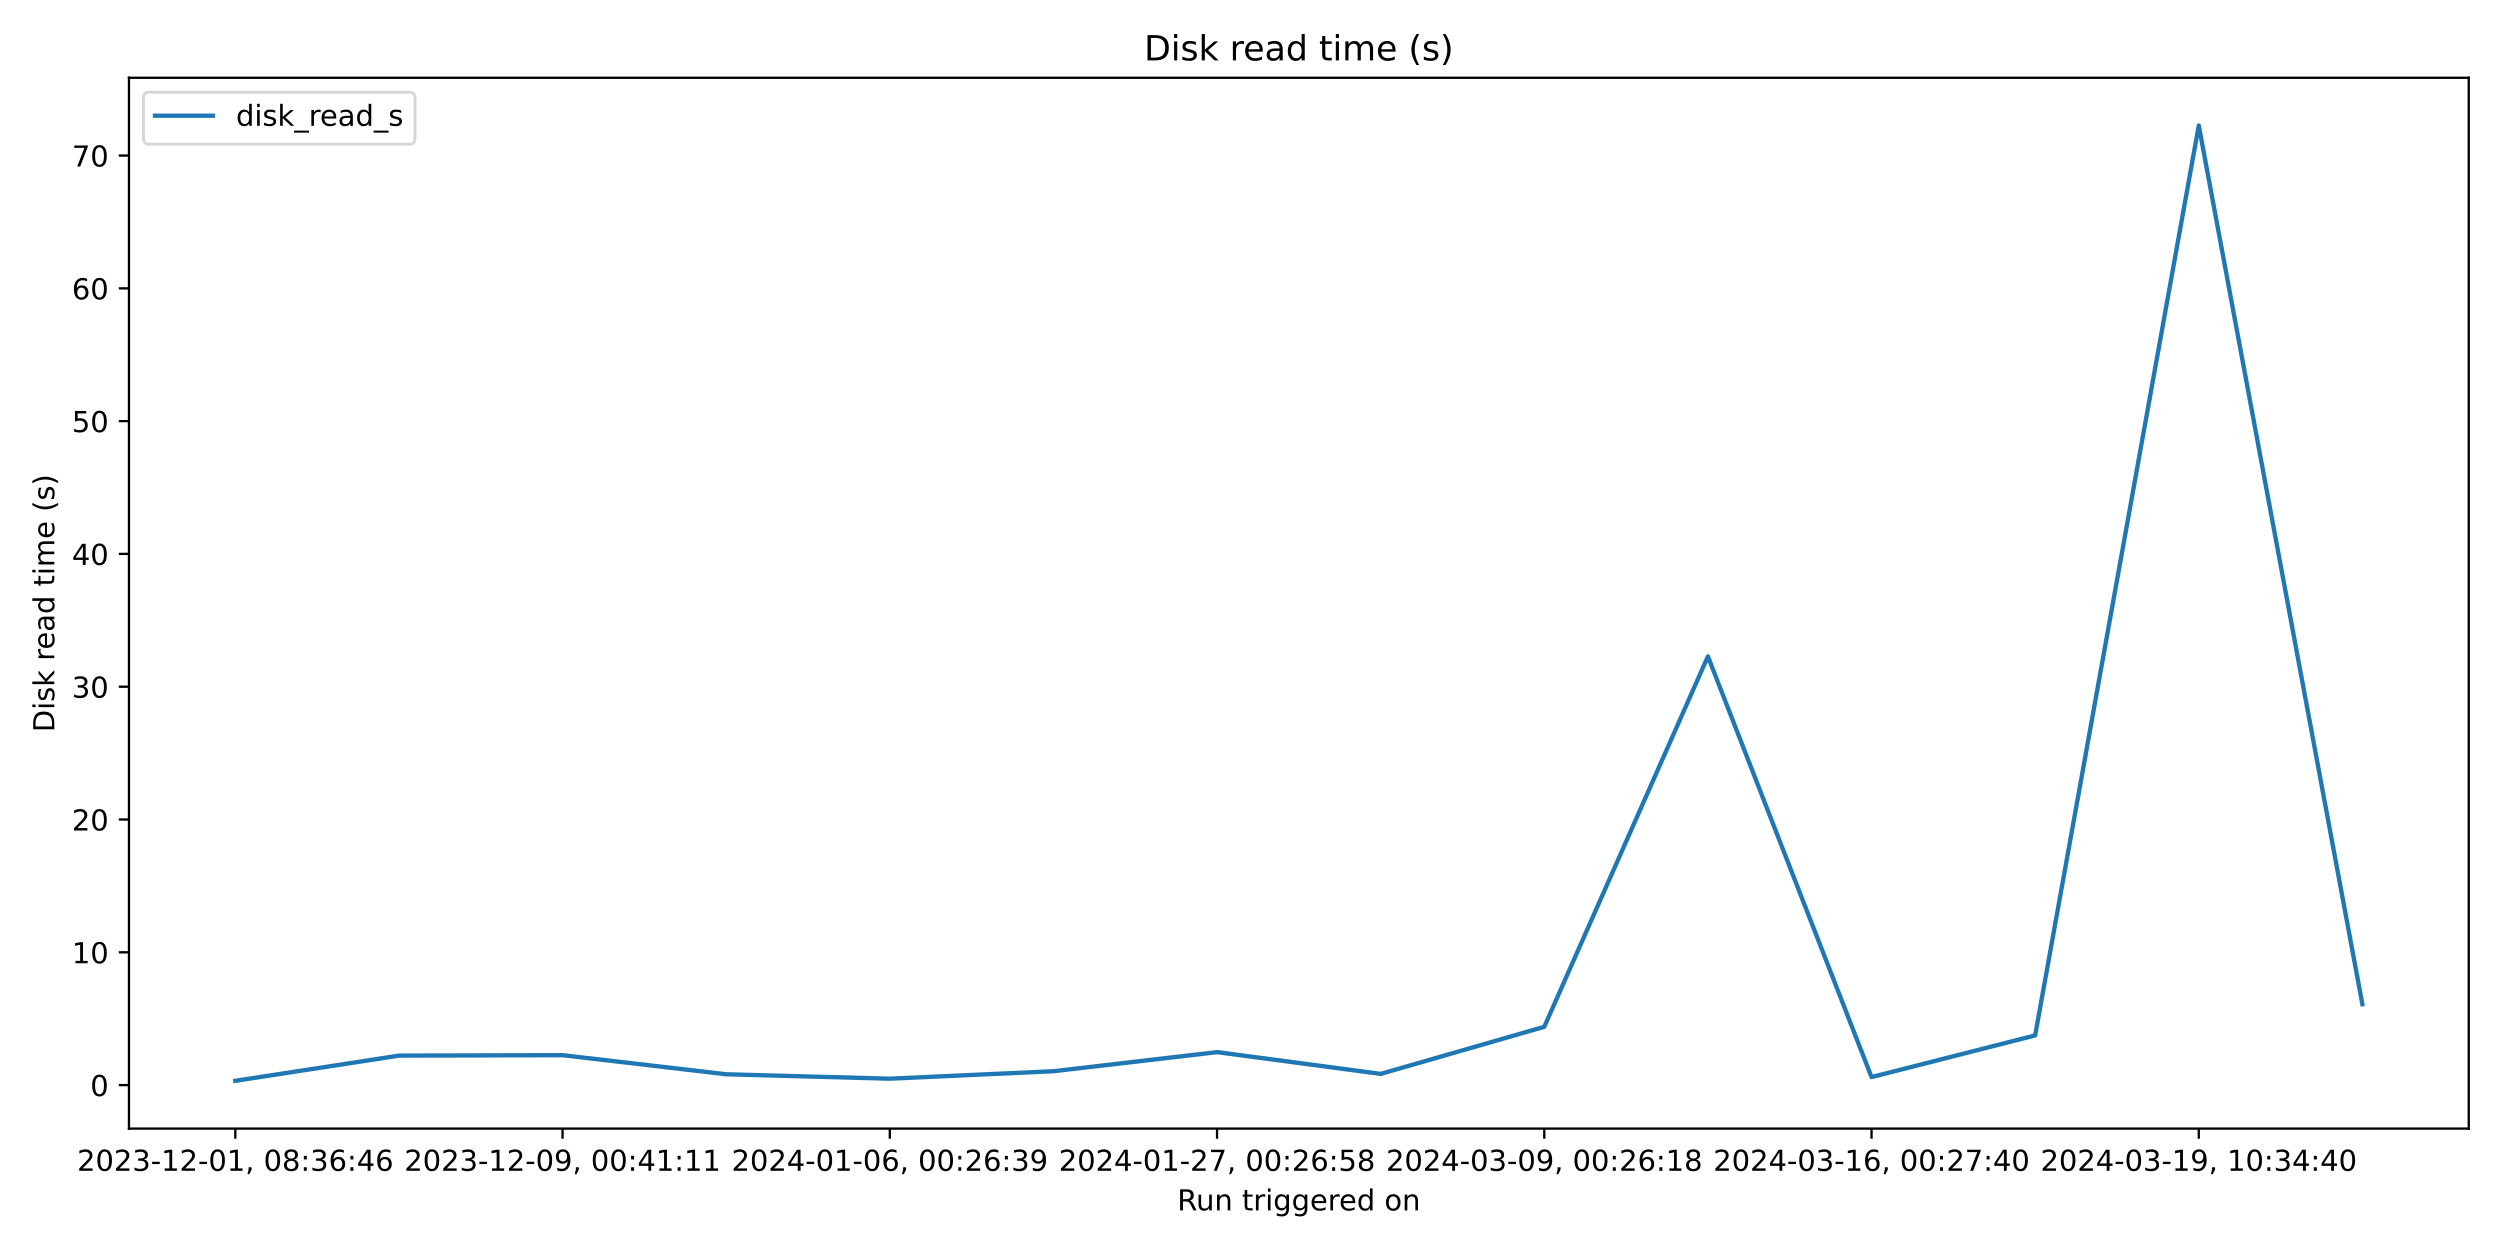
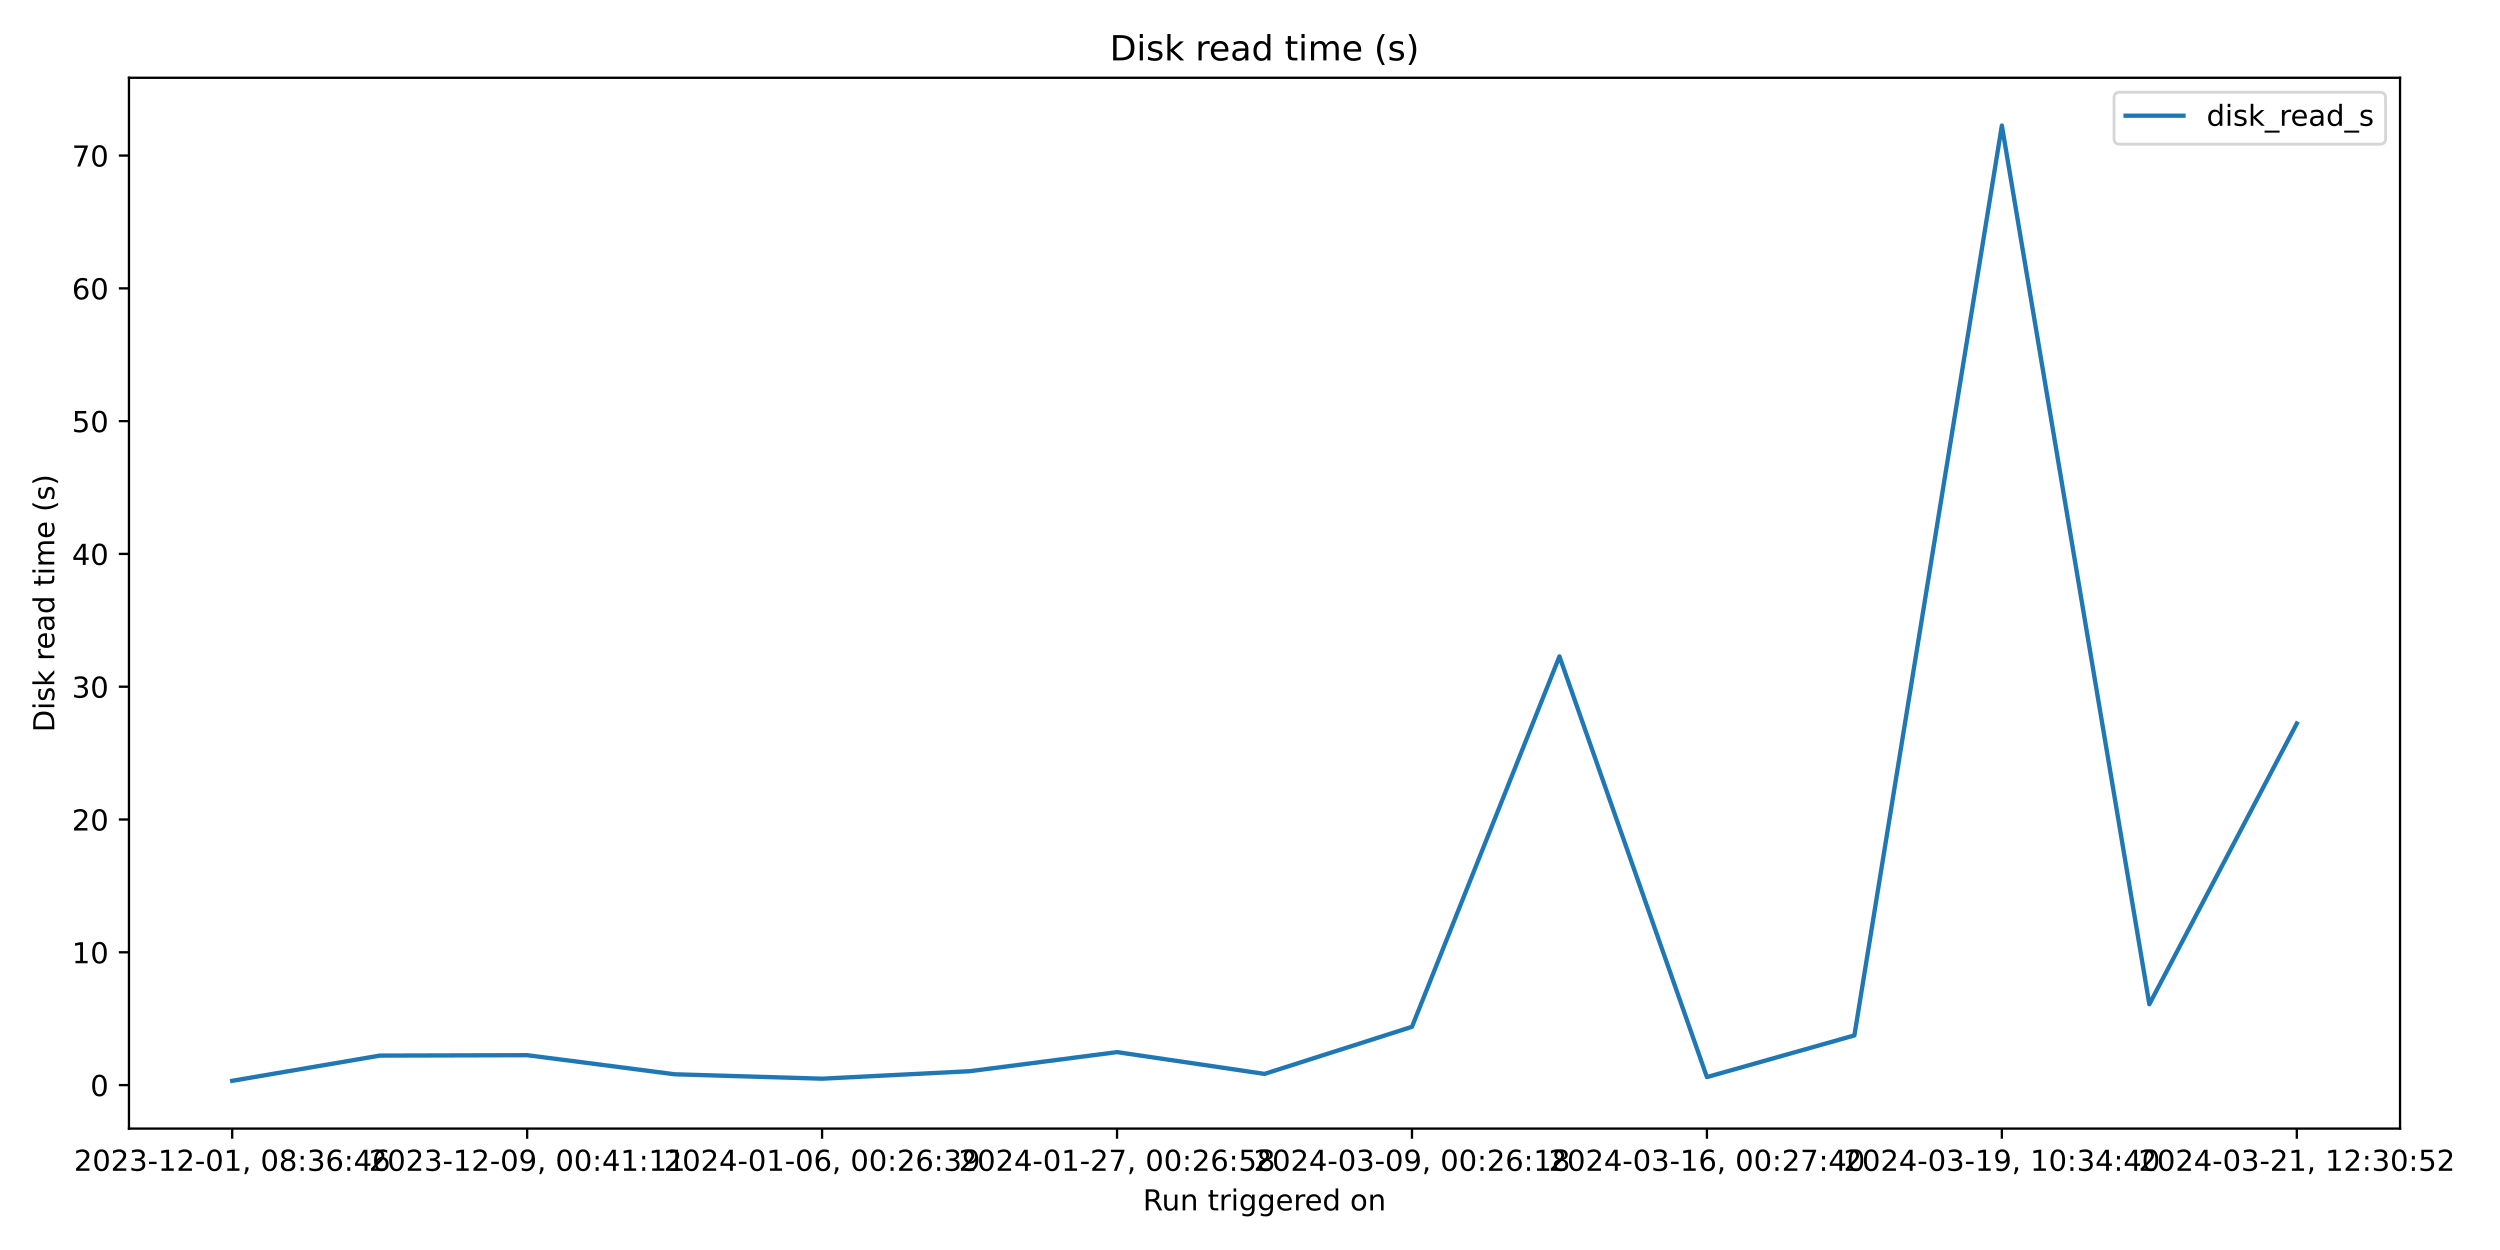
<svg xmlns="http://www.w3.org/2000/svg" xmlns:xlink="http://www.w3.org/1999/xlink" width="864pt" height="432pt" viewBox="0 0 864 432" version="1.1">
  <defs>
    <style type="text/css">*{stroke-linejoin: round; stroke-linecap: butt}</style>
  </defs>
  <g id="figure_1">
    <g id="patch_1">
      <path d="M 0 432  L 864 432  L 864 0  L 0 0  z " style="fill: #ffffff" />
    </g>
    <g id="axes_1">
      <g id="patch_2">
-         <path d="M 44.57 390.04  L 853.2 390.04  L 853.2 26.88  L 44.57 26.88  z " style="fill: #ffffff" />
+         <path d="M 44.57 390.04  L 829.456 390.04  L 829.456 26.88  L 44.57 26.88  z " style="fill: #ffffff" />
      </g>
      <g id="matplotlib.axis_1">
        <g id="xtick_1">
          <g id="line2d_1">
            <defs>
-               <path id="mace58acddd" d="M 0 0  L 0 3.5  " style="stroke: #000000; stroke-width: 0.8" />
+               <path id="m2216edbcb2" d="M 0 0  L 0 3.5  " style="stroke: #000000; stroke-width: 0.8" />
            </defs>
            <g>
-               <use xlink:href="#mace58acddd" x="81.326" y="390.04" style="stroke: #000000; stroke-width: 0.8" />
+               <use xlink:href="#m2216edbcb2" x="80.247" y="390.04" style="stroke: #000000; stroke-width: 0.8" />
            </g>
          </g>
          <g id="text_1">
-             <g transform="translate(26.63372 404.6384) scale(0.1 -0.1)">
+             <g transform="translate(25.55447 404.6384) scale(0.1 -0.1)">
              <defs>
                <path id="DejaVuSans-32" d="M 1228 531  L 3431 531  L 3431 0  L 469 0  L 469 531  Q 828 903 1448 1529  Q 2069 2156 2228 2338  Q 2531 2678 2651 2914  Q 2772 3150 2772 3378  Q 2772 3750 2511 3984  Q 2250 4219 1831 4219  Q 1534 4219 1204 4116  Q 875 4013 500 3803  L 500 4441  Q 881 4594 1212 4672  Q 1544 4750 1819 4750  Q 2544 4750 2975 4387  Q 3406 4025 3406 3419  Q 3406 3131 3298 2873  Q 3191 2616 2906 2266  Q 2828 2175 2409 1742  Q 1991 1309 1228 531  z " transform="scale(0.015625)" />
                <path id="DejaVuSans-30" d="M 2034 4250  Q 1547 4250 1301 3770  Q 1056 3291 1056 2328  Q 1056 1369 1301 889  Q 1547 409 2034 409  Q 2525 409 2770 889  Q 3016 1369 3016 2328  Q 3016 3291 2770 3770  Q 2525 4250 2034 4250  z M 2034 4750  Q 2819 4750 3233 4129  Q 3647 3509 3647 2328  Q 3647 1150 3233 529  Q 2819 -91 2034 -91  Q 1250 -91 836 529  Q 422 1150 422 2328  Q 422 3509 836 4129  Q 1250 4750 2034 4750  z " transform="scale(0.015625)" />
                <path id="DejaVuSans-33" d="M 2597 2516  Q 3050 2419 3304 2112  Q 3559 1806 3559 1356  Q 3559 666 3084 287  Q 2609 -91 1734 -91  Q 1441 -91 1130 -33  Q 819 25 488 141  L 488 750  Q 750 597 1062 519  Q 1375 441 1716 441  Q 2309 441 2620 675  Q 2931 909 2931 1356  Q 2931 1769 2642 2001  Q 2353 2234 1838 2234  L 1294 2234  L 1294 2753  L 1863 2753  Q 2328 2753 2575 2939  Q 2822 3125 2822 3475  Q 2822 3834 2567 4026  Q 2313 4219 1838 4219  Q 1578 4219 1281 4162  Q 984 4106 628 3988  L 628 4550  Q 988 4650 1302 4700  Q 1616 4750 1894 4750  Q 2613 4750 3031 4423  Q 3450 4097 3450 3541  Q 3450 3153 3228 2886  Q 3006 2619 2597 2516  z " transform="scale(0.015625)" />
                <path id="DejaVuSans-2d" d="M 313 2009  L 1997 2009  L 1997 1497  L 313 1497  L 313 2009  z " transform="scale(0.015625)" />
                <path id="DejaVuSans-31" d="M 794 531  L 1825 531  L 1825 4091  L 703 3866  L 703 4441  L 1819 4666  L 2450 4666  L 2450 531  L 3481 531  L 3481 0  L 794 0  L 794 531  z " transform="scale(0.015625)" />
                <path id="DejaVuSans-2c" d="M 750 794  L 1409 794  L 1409 256  L 897 -744  L 494 -744  L 750 256  L 750 794  z " transform="scale(0.015625)" />
                <path id="DejaVuSans-20" transform="scale(0.015625)" />
                <path id="DejaVuSans-38" d="M 2034 2216  Q 1584 2216 1326 1975  Q 1069 1734 1069 1313  Q 1069 891 1326 650  Q 1584 409 2034 409  Q 2484 409 2743 651  Q 3003 894 3003 1313  Q 3003 1734 2745 1975  Q 2488 2216 2034 2216  z M 1403 2484  Q 997 2584 770 2862  Q 544 3141 544 3541  Q 544 4100 942 4425  Q 1341 4750 2034 4750  Q 2731 4750 3128 4425  Q 3525 4100 3525 3541  Q 3525 3141 3298 2862  Q 3072 2584 2669 2484  Q 3125 2378 3379 2068  Q 3634 1759 3634 1313  Q 3634 634 3220 271  Q 2806 -91 2034 -91  Q 1263 -91 848 271  Q 434 634 434 1313  Q 434 1759 690 2068  Q 947 2378 1403 2484  z M 1172 3481  Q 1172 3119 1398 2916  Q 1625 2713 2034 2713  Q 2441 2713 2670 2916  Q 2900 3119 2900 3481  Q 2900 3844 2670 4047  Q 2441 4250 2034 4250  Q 1625 4250 1398 4047  Q 1172 3844 1172 3481  z " transform="scale(0.015625)" />
                <path id="DejaVuSans-3a" d="M 750 794  L 1409 794  L 1409 0  L 750 0  L 750 794  z M 750 3309  L 1409 3309  L 1409 2516  L 750 2516  L 750 3309  z " transform="scale(0.015625)" />
                <path id="DejaVuSans-36" d="M 2113 2584  Q 1688 2584 1439 2293  Q 1191 2003 1191 1497  Q 1191 994 1439 701  Q 1688 409 2113 409  Q 2538 409 2786 701  Q 3034 994 3034 1497  Q 3034 2003 2786 2293  Q 2538 2584 2113 2584  z M 3366 4563  L 3366 3988  Q 3128 4100 2886 4159  Q 2644 4219 2406 4219  Q 1781 4219 1451 3797  Q 1122 3375 1075 2522  Q 1259 2794 1537 2939  Q 1816 3084 2150 3084  Q 2853 3084 3261 2657  Q 3669 2231 3669 1497  Q 3669 778 3244 343  Q 2819 -91 2113 -91  Q 1303 -91 875 529  Q 447 1150 447 2328  Q 447 3434 972 4092  Q 1497 4750 2381 4750  Q 2619 4750 2861 4703  Q 3103 4656 3366 4563  z " transform="scale(0.015625)" />
                <path id="DejaVuSans-34" d="M 2419 4116  L 825 1625  L 2419 1625  L 2419 4116  z M 2253 4666  L 3047 4666  L 3047 1625  L 3713 1625  L 3713 1100  L 3047 1100  L 3047 0  L 2419 0  L 2419 1100  L 313 1100  L 313 1709  L 2253 4666  z " transform="scale(0.015625)" />
              </defs>
              <use xlink:href="#DejaVuSans-32" />
              <use xlink:href="#DejaVuSans-30" x="63.623" />
              <use xlink:href="#DejaVuSans-32" x="127.246" />
              <use xlink:href="#DejaVuSans-33" x="190.869" />
              <use xlink:href="#DejaVuSans-2d" x="254.492" />
              <use xlink:href="#DejaVuSans-31" x="290.576" />
              <use xlink:href="#DejaVuSans-32" x="354.199" />
              <use xlink:href="#DejaVuSans-2d" x="417.822" />
              <use xlink:href="#DejaVuSans-30" x="453.906" />
              <use xlink:href="#DejaVuSans-31" x="517.529" />
              <use xlink:href="#DejaVuSans-2c" x="581.152" />
              <use xlink:href="#DejaVuSans-20" x="612.939" />
              <use xlink:href="#DejaVuSans-30" x="644.727" />
              <use xlink:href="#DejaVuSans-38" x="708.35" />
              <use xlink:href="#DejaVuSans-3a" x="771.973" />
              <use xlink:href="#DejaVuSans-33" x="805.664" />
              <use xlink:href="#DejaVuSans-36" x="869.287" />
              <use xlink:href="#DejaVuSans-3a" x="932.91" />
              <use xlink:href="#DejaVuSans-34" x="966.602" />
              <use xlink:href="#DejaVuSans-36" x="1030.225" />
            </g>
          </g>
        </g>
        <g id="xtick_2">
          <g id="line2d_2">
            <g>
-               <use xlink:href="#mace58acddd" x="194.421" y="390.04" style="stroke: #000000; stroke-width: 0.8" />
+               <use xlink:href="#m2216edbcb2" x="182.18" y="390.04" style="stroke: #000000; stroke-width: 0.8" />
            </g>
          </g>
          <g id="text_2">
-             <g transform="translate(139.7288 404.6384) scale(0.1 -0.1)">
+             <g transform="translate(127.4878 404.6384) scale(0.1 -0.1)">
              <defs>
                <path id="DejaVuSans-39" d="M 703 97  L 703 672  Q 941 559 1184 500  Q 1428 441 1663 441  Q 2288 441 2617 861  Q 2947 1281 2994 2138  Q 2813 1869 2534 1725  Q 2256 1581 1919 1581  Q 1219 1581 811 2004  Q 403 2428 403 3163  Q 403 3881 828 4315  Q 1253 4750 1959 4750  Q 2769 4750 3195 4129  Q 3622 3509 3622 2328  Q 3622 1225 3098 567  Q 2575 -91 1691 -91  Q 1453 -91 1209 -44  Q 966 3 703 97  z M 1959 2075  Q 2384 2075 2632 2365  Q 2881 2656 2881 3163  Q 2881 3666 2632 3958  Q 2384 4250 1959 4250  Q 1534 4250 1286 3958  Q 1038 3666 1038 3163  Q 1038 2656 1286 2365  Q 1534 2075 1959 2075  z " transform="scale(0.015625)" />
              </defs>
              <use xlink:href="#DejaVuSans-32" />
              <use xlink:href="#DejaVuSans-30" x="63.623" />
              <use xlink:href="#DejaVuSans-32" x="127.246" />
              <use xlink:href="#DejaVuSans-33" x="190.869" />
              <use xlink:href="#DejaVuSans-2d" x="254.492" />
              <use xlink:href="#DejaVuSans-31" x="290.576" />
              <use xlink:href="#DejaVuSans-32" x="354.199" />
              <use xlink:href="#DejaVuSans-2d" x="417.822" />
              <use xlink:href="#DejaVuSans-30" x="453.906" />
              <use xlink:href="#DejaVuSans-39" x="517.529" />
              <use xlink:href="#DejaVuSans-2c" x="581.152" />
              <use xlink:href="#DejaVuSans-20" x="612.939" />
              <use xlink:href="#DejaVuSans-30" x="644.727" />
              <use xlink:href="#DejaVuSans-30" x="708.35" />
              <use xlink:href="#DejaVuSans-3a" x="771.973" />
              <use xlink:href="#DejaVuSans-34" x="805.664" />
              <use xlink:href="#DejaVuSans-31" x="869.287" />
              <use xlink:href="#DejaVuSans-3a" x="932.91" />
              <use xlink:href="#DejaVuSans-31" x="966.602" />
              <use xlink:href="#DejaVuSans-31" x="1030.225" />
            </g>
          </g>
        </g>
        <g id="xtick_3">
          <g id="line2d_3">
            <g>
-               <use xlink:href="#mace58acddd" x="307.516" y="390.04" style="stroke: #000000; stroke-width: 0.8" />
+               <use xlink:href="#m2216edbcb2" x="284.113" y="390.04" style="stroke: #000000; stroke-width: 0.8" />
            </g>
          </g>
          <g id="text_3">
-             <g transform="translate(252.8239 404.6384) scale(0.1 -0.1)">
+             <g transform="translate(229.4211 404.6384) scale(0.1 -0.1)">
              <use xlink:href="#DejaVuSans-32" />
              <use xlink:href="#DejaVuSans-30" x="63.623" />
              <use xlink:href="#DejaVuSans-32" x="127.246" />
              <use xlink:href="#DejaVuSans-34" x="190.869" />
              <use xlink:href="#DejaVuSans-2d" x="254.492" />
              <use xlink:href="#DejaVuSans-30" x="290.576" />
              <use xlink:href="#DejaVuSans-31" x="354.199" />
              <use xlink:href="#DejaVuSans-2d" x="417.822" />
              <use xlink:href="#DejaVuSans-30" x="453.906" />
              <use xlink:href="#DejaVuSans-36" x="517.529" />
              <use xlink:href="#DejaVuSans-2c" x="581.152" />
              <use xlink:href="#DejaVuSans-20" x="612.939" />
              <use xlink:href="#DejaVuSans-30" x="644.727" />
              <use xlink:href="#DejaVuSans-30" x="708.35" />
              <use xlink:href="#DejaVuSans-3a" x="771.973" />
              <use xlink:href="#DejaVuSans-32" x="805.664" />
              <use xlink:href="#DejaVuSans-36" x="869.287" />
              <use xlink:href="#DejaVuSans-3a" x="932.91" />
              <use xlink:href="#DejaVuSans-33" x="966.602" />
              <use xlink:href="#DejaVuSans-39" x="1030.225" />
            </g>
          </g>
        </g>
        <g id="xtick_4">
          <g id="line2d_4">
            <g>
-               <use xlink:href="#mace58acddd" x="420.611" y="390.04" style="stroke: #000000; stroke-width: 0.8" />
+               <use xlink:href="#m2216edbcb2" x="386.047" y="390.04" style="stroke: #000000; stroke-width: 0.8" />
            </g>
          </g>
          <g id="text_4">
-             <g transform="translate(365.919 404.6384) scale(0.1 -0.1)">
+             <g transform="translate(331.3543 404.6384) scale(0.1 -0.1)">
              <defs>
                <path id="DejaVuSans-37" d="M 525 4666  L 3525 4666  L 3525 4397  L 1831 0  L 1172 0  L 2766 4134  L 525 4134  L 525 4666  z " transform="scale(0.015625)" />
                <path id="DejaVuSans-35" d="M 691 4666  L 3169 4666  L 3169 4134  L 1269 4134  L 1269 2991  Q 1406 3038 1543 3061  Q 1681 3084 1819 3084  Q 2600 3084 3056 2656  Q 3513 2228 3513 1497  Q 3513 744 3044 326  Q 2575 -91 1722 -91  Q 1428 -91 1123 -41  Q 819 9 494 109  L 494 744  Q 775 591 1075 516  Q 1375 441 1709 441  Q 2250 441 2565 725  Q 2881 1009 2881 1497  Q 2881 1984 2565 2268  Q 2250 2553 1709 2553  Q 1456 2553 1204 2497  Q 953 2441 691 2322  L 691 4666  z " transform="scale(0.015625)" />
              </defs>
              <use xlink:href="#DejaVuSans-32" />
              <use xlink:href="#DejaVuSans-30" x="63.623" />
              <use xlink:href="#DejaVuSans-32" x="127.246" />
              <use xlink:href="#DejaVuSans-34" x="190.869" />
              <use xlink:href="#DejaVuSans-2d" x="254.492" />
              <use xlink:href="#DejaVuSans-30" x="290.576" />
              <use xlink:href="#DejaVuSans-31" x="354.199" />
              <use xlink:href="#DejaVuSans-2d" x="417.822" />
              <use xlink:href="#DejaVuSans-32" x="453.906" />
              <use xlink:href="#DejaVuSans-37" x="517.529" />
              <use xlink:href="#DejaVuSans-2c" x="581.152" />
              <use xlink:href="#DejaVuSans-20" x="612.939" />
              <use xlink:href="#DejaVuSans-30" x="644.727" />
              <use xlink:href="#DejaVuSans-30" x="708.35" />
              <use xlink:href="#DejaVuSans-3a" x="771.973" />
              <use xlink:href="#DejaVuSans-32" x="805.664" />
              <use xlink:href="#DejaVuSans-36" x="869.287" />
              <use xlink:href="#DejaVuSans-3a" x="932.91" />
              <use xlink:href="#DejaVuSans-35" x="966.602" />
              <use xlink:href="#DejaVuSans-38" x="1030.225" />
            </g>
          </g>
        </g>
        <g id="xtick_5">
          <g id="line2d_5">
            <g>
-               <use xlink:href="#mace58acddd" x="533.706" y="390.04" style="stroke: #000000; stroke-width: 0.8" />
+               <use xlink:href="#m2216edbcb2" x="487.98" y="390.04" style="stroke: #000000; stroke-width: 0.8" />
            </g>
          </g>
          <g id="text_5">
-             <g transform="translate(479.0141 404.6384) scale(0.1 -0.1)">
+             <g transform="translate(433.2876 404.6384) scale(0.1 -0.1)">
              <use xlink:href="#DejaVuSans-32" />
              <use xlink:href="#DejaVuSans-30" x="63.623" />
              <use xlink:href="#DejaVuSans-32" x="127.246" />
              <use xlink:href="#DejaVuSans-34" x="190.869" />
              <use xlink:href="#DejaVuSans-2d" x="254.492" />
              <use xlink:href="#DejaVuSans-30" x="290.576" />
              <use xlink:href="#DejaVuSans-33" x="354.199" />
              <use xlink:href="#DejaVuSans-2d" x="417.822" />
              <use xlink:href="#DejaVuSans-30" x="453.906" />
              <use xlink:href="#DejaVuSans-39" x="517.529" />
              <use xlink:href="#DejaVuSans-2c" x="581.152" />
              <use xlink:href="#DejaVuSans-20" x="612.939" />
              <use xlink:href="#DejaVuSans-30" x="644.727" />
              <use xlink:href="#DejaVuSans-30" x="708.35" />
              <use xlink:href="#DejaVuSans-3a" x="771.973" />
              <use xlink:href="#DejaVuSans-32" x="805.664" />
              <use xlink:href="#DejaVuSans-36" x="869.287" />
              <use xlink:href="#DejaVuSans-3a" x="932.91" />
              <use xlink:href="#DejaVuSans-31" x="966.602" />
              <use xlink:href="#DejaVuSans-38" x="1030.225" />
            </g>
          </g>
        </g>
        <g id="xtick_6">
          <g id="line2d_6">
            <g>
-               <use xlink:href="#mace58acddd" x="646.801" y="390.04" style="stroke: #000000; stroke-width: 0.8" />
+               <use xlink:href="#m2216edbcb2" x="589.913" y="390.04" style="stroke: #000000; stroke-width: 0.8" />
            </g>
          </g>
          <g id="text_6">
-             <g transform="translate(592.1092 404.6384) scale(0.1 -0.1)">
+             <g transform="translate(535.2209 404.6384) scale(0.1 -0.1)">
              <use xlink:href="#DejaVuSans-32" />
              <use xlink:href="#DejaVuSans-30" x="63.623" />
              <use xlink:href="#DejaVuSans-32" x="127.246" />
              <use xlink:href="#DejaVuSans-34" x="190.869" />
              <use xlink:href="#DejaVuSans-2d" x="254.492" />
              <use xlink:href="#DejaVuSans-30" x="290.576" />
              <use xlink:href="#DejaVuSans-33" x="354.199" />
              <use xlink:href="#DejaVuSans-2d" x="417.822" />
              <use xlink:href="#DejaVuSans-31" x="453.906" />
              <use xlink:href="#DejaVuSans-36" x="517.529" />
              <use xlink:href="#DejaVuSans-2c" x="581.152" />
              <use xlink:href="#DejaVuSans-20" x="612.939" />
              <use xlink:href="#DejaVuSans-30" x="644.727" />
              <use xlink:href="#DejaVuSans-30" x="708.35" />
              <use xlink:href="#DejaVuSans-3a" x="771.973" />
              <use xlink:href="#DejaVuSans-32" x="805.664" />
              <use xlink:href="#DejaVuSans-37" x="869.287" />
              <use xlink:href="#DejaVuSans-3a" x="932.91" />
              <use xlink:href="#DejaVuSans-34" x="966.602" />
              <use xlink:href="#DejaVuSans-30" x="1030.225" />
            </g>
          </g>
        </g>
        <g id="xtick_7">
          <g id="line2d_7">
            <g>
-               <use xlink:href="#mace58acddd" x="759.897" y="390.04" style="stroke: #000000; stroke-width: 0.8" />
+               <use xlink:href="#m2216edbcb2" x="691.846" y="390.04" style="stroke: #000000; stroke-width: 0.8" />
            </g>
          </g>
          <g id="text_7">
-             <g transform="translate(705.2044 404.6384) scale(0.1 -0.1)">
+             <g transform="translate(637.1542 404.6384) scale(0.1 -0.1)">
              <use xlink:href="#DejaVuSans-32" />
              <use xlink:href="#DejaVuSans-30" x="63.623" />
              <use xlink:href="#DejaVuSans-32" x="127.246" />
              <use xlink:href="#DejaVuSans-34" x="190.869" />
              <use xlink:href="#DejaVuSans-2d" x="254.492" />
              <use xlink:href="#DejaVuSans-30" x="290.576" />
              <use xlink:href="#DejaVuSans-33" x="354.199" />
              <use xlink:href="#DejaVuSans-2d" x="417.822" />
              <use xlink:href="#DejaVuSans-31" x="453.906" />
              <use xlink:href="#DejaVuSans-39" x="517.529" />
              <use xlink:href="#DejaVuSans-2c" x="581.152" />
              <use xlink:href="#DejaVuSans-20" x="612.939" />
              <use xlink:href="#DejaVuSans-31" x="644.727" />
              <use xlink:href="#DejaVuSans-30" x="708.35" />
              <use xlink:href="#DejaVuSans-3a" x="771.973" />
              <use xlink:href="#DejaVuSans-33" x="805.664" />
              <use xlink:href="#DejaVuSans-34" x="869.287" />
              <use xlink:href="#DejaVuSans-3a" x="932.91" />
              <use xlink:href="#DejaVuSans-34" x="966.602" />
              <use xlink:href="#DejaVuSans-30" x="1030.225" />
            </g>
          </g>
        </g>
-         <g id="text_8">
-           <g transform="translate(406.8686 418.3166) scale(0.1 -0.1)">
+         <g id="xtick_8">
+           <g id="line2d_8">
+             <g>
+               <use xlink:href="#m2216edbcb2" x="793.78" y="390.04" style="stroke: #000000; stroke-width: 0.8" />
+             </g>
+           </g>
+           <g id="text_8">
+             <g transform="translate(739.0875 404.6384) scale(0.1 -0.1)">
+               <use xlink:href="#DejaVuSans-32" />
+               <use xlink:href="#DejaVuSans-30" x="63.623" />
+               <use xlink:href="#DejaVuSans-32" x="127.246" />
+               <use xlink:href="#DejaVuSans-34" x="190.869" />
+               <use xlink:href="#DejaVuSans-2d" x="254.492" />
+               <use xlink:href="#DejaVuSans-30" x="290.576" />
+               <use xlink:href="#DejaVuSans-33" x="354.199" />
+               <use xlink:href="#DejaVuSans-2d" x="417.822" />
+               <use xlink:href="#DejaVuSans-32" x="453.906" />
+               <use xlink:href="#DejaVuSans-31" x="517.529" />
+               <use xlink:href="#DejaVuSans-2c" x="581.152" />
+               <use xlink:href="#DejaVuSans-20" x="612.939" />
+               <use xlink:href="#DejaVuSans-31" x="644.727" />
+               <use xlink:href="#DejaVuSans-32" x="708.35" />
+               <use xlink:href="#DejaVuSans-3a" x="771.973" />
+               <use xlink:href="#DejaVuSans-33" x="805.664" />
+               <use xlink:href="#DejaVuSans-30" x="869.287" />
+               <use xlink:href="#DejaVuSans-3a" x="932.91" />
+               <use xlink:href="#DejaVuSans-35" x="966.602" />
+               <use xlink:href="#DejaVuSans-32" x="1030.225" />
+             </g>
+           </g>
+         </g>
+         <g id="text_9">
+           <g transform="translate(394.9968 418.3166) scale(0.1 -0.1)">
            <defs>
              <path id="DejaVuSans-52" d="M 2841 2188  Q 3044 2119 3236 1894  Q 3428 1669 3622 1275  L 4263 0  L 3584 0  L 2988 1197  Q 2756 1666 2539 1819  Q 2322 1972 1947 1972  L 1259 1972  L 1259 0  L 628 0  L 628 4666  L 2053 4666  Q 2853 4666 3247 4331  Q 3641 3997 3641 3322  Q 3641 2881 3436 2590  Q 3231 2300 2841 2188  z M 1259 4147  L 1259 2491  L 2053 2491  Q 2509 2491 2742 2702  Q 2975 2913 2975 3322  Q 2975 3731 2742 3939  Q 2509 4147 2053 4147  L 1259 4147  z " transform="scale(0.015625)" />
              <path id="DejaVuSans-75" d="M 544 1381  L 544 3500  L 1119 3500  L 1119 1403  Q 1119 906 1312 657  Q 1506 409 1894 409  Q 2359 409 2629 706  Q 2900 1003 2900 1516  L 2900 3500  L 3475 3500  L 3475 0  L 2900 0  L 2900 538  Q 2691 219 2414 64  Q 2138 -91 1772 -91  Q 1169 -91 856 284  Q 544 659 544 1381  z M 1991 3584  L 1991 3584  z " transform="scale(0.015625)" />
              <path id="DejaVuSans-6e" d="M 3513 2113  L 3513 0  L 2938 0  L 2938 2094  Q 2938 2591 2744 2837  Q 2550 3084 2163 3084  Q 1697 3084 1428 2787  Q 1159 2491 1159 1978  L 1159 0  L 581 0  L 581 3500  L 1159 3500  L 1159 2956  Q 1366 3272 1645 3428  Q 1925 3584 2291 3584  Q 2894 3584 3203 3211  Q 3513 2838 3513 2113  z " transform="scale(0.015625)" />
              <path id="DejaVuSans-74" d="M 1172 4494  L 1172 3500  L 2356 3500  L 2356 3053  L 1172 3053  L 1172 1153  Q 1172 725 1289 603  Q 1406 481 1766 481  L 2356 481  L 2356 0  L 1766 0  Q 1100 0 847 248  Q 594 497 594 1153  L 594 3053  L 172 3053  L 172 3500  L 594 3500  L 594 4494  L 1172 4494  z " transform="scale(0.015625)" />
              <path id="DejaVuSans-72" d="M 2631 2963  Q 2534 3019 2420 3045  Q 2306 3072 2169 3072  Q 1681 3072 1420 2755  Q 1159 2438 1159 1844  L 1159 0  L 581 0  L 581 3500  L 1159 3500  L 1159 2956  Q 1341 3275 1631 3429  Q 1922 3584 2338 3584  Q 2397 3584 2469 3576  Q 2541 3569 2628 3553  L 2631 2963  z " transform="scale(0.015625)" />
              <path id="DejaVuSans-69" d="M 603 3500  L 1178 3500  L 1178 0  L 603 0  L 603 3500  z M 603 4863  L 1178 4863  L 1178 4134  L 603 4134  L 603 4863  z " transform="scale(0.015625)" />
              <path id="DejaVuSans-67" d="M 2906 1791  Q 2906 2416 2648 2759  Q 2391 3103 1925 3103  Q 1463 3103 1205 2759  Q 947 2416 947 1791  Q 947 1169 1205 825  Q 1463 481 1925 481  Q 2391 481 2648 825  Q 2906 1169 2906 1791  z M 3481 434  Q 3481 -459 3084 -895  Q 2688 -1331 1869 -1331  Q 1566 -1331 1297 -1286  Q 1028 -1241 775 -1147  L 775 -588  Q 1028 -725 1275 -790  Q 1522 -856 1778 -856  Q 2344 -856 2625 -561  Q 2906 -266 2906 331  L 2906 616  Q 2728 306 2450 153  Q 2172 0 1784 0  Q 1141 0 747 490  Q 353 981 353 1791  Q 353 2603 747 3093  Q 1141 3584 1784 3584  Q 2172 3584 2450 3431  Q 2728 3278 2906 2969  L 2906 3500  L 3481 3500  L 3481 434  z " transform="scale(0.015625)" />
              <path id="DejaVuSans-65" d="M 3597 1894  L 3597 1613  L 953 1613  Q 991 1019 1311 708  Q 1631 397 2203 397  Q 2534 397 2845 478  Q 3156 559 3463 722  L 3463 178  Q 3153 47 2828 -22  Q 2503 -91 2169 -91  Q 1331 -91 842 396  Q 353 884 353 1716  Q 353 2575 817 3079  Q 1281 3584 2069 3584  Q 2775 3584 3186 3129  Q 3597 2675 3597 1894  z M 3022 2063  Q 3016 2534 2758 2815  Q 2500 3097 2075 3097  Q 1594 3097 1305 2825  Q 1016 2553 972 2059  L 3022 2063  z " transform="scale(0.015625)" />
              <path id="DejaVuSans-64" d="M 2906 2969  L 2906 4863  L 3481 4863  L 3481 0  L 2906 0  L 2906 525  Q 2725 213 2448 61  Q 2172 -91 1784 -91  Q 1150 -91 751 415  Q 353 922 353 1747  Q 353 2572 751 3078  Q 1150 3584 1784 3584  Q 2172 3584 2448 3432  Q 2725 3281 2906 2969  z M 947 1747  Q 947 1113 1208 752  Q 1469 391 1925 391  Q 2381 391 2643 752  Q 2906 1113 2906 1747  Q 2906 2381 2643 2742  Q 2381 3103 1925 3103  Q 1469 3103 1208 2742  Q 947 2381 947 1747  z " transform="scale(0.015625)" />
              <path id="DejaVuSans-6f" d="M 1959 3097  Q 1497 3097 1228 2736  Q 959 2375 959 1747  Q 959 1119 1226 758  Q 1494 397 1959 397  Q 2419 397 2687 759  Q 2956 1122 2956 1747  Q 2956 2369 2687 2733  Q 2419 3097 1959 3097  z M 1959 3584  Q 2709 3584 3137 3096  Q 3566 2609 3566 1747  Q 3566 888 3137 398  Q 2709 -91 1959 -91  Q 1206 -91 779 398  Q 353 888 353 1747  Q 353 2609 779 3096  Q 1206 3584 1959 3584  z " transform="scale(0.015625)" />
            </defs>
            <use xlink:href="#DejaVuSans-52" />
            <use xlink:href="#DejaVuSans-75" x="64.982" />
            <use xlink:href="#DejaVuSans-6e" x="128.361" />
            <use xlink:href="#DejaVuSans-20" x="191.74" />
            <use xlink:href="#DejaVuSans-74" x="223.527" />
            <use xlink:href="#DejaVuSans-72" x="262.736" />
            <use xlink:href="#DejaVuSans-69" x="303.85" />
            <use xlink:href="#DejaVuSans-67" x="331.633" />
            <use xlink:href="#DejaVuSans-67" x="395.109" />
            <use xlink:href="#DejaVuSans-65" x="458.586" />
            <use xlink:href="#DejaVuSans-72" x="520.109" />
            <use xlink:href="#DejaVuSans-65" x="558.973" />
            <use xlink:href="#DejaVuSans-64" x="620.496" />
            <use xlink:href="#DejaVuSans-20" x="683.973" />
            <use xlink:href="#DejaVuSans-6f" x="715.76" />
            <use xlink:href="#DejaVuSans-6e" x="776.941" />
          </g>
        </g>
      </g>
      <g id="matplotlib.axis_2">
        <g id="ytick_1">
-           <g id="line2d_8">
+           <g id="line2d_9">
            <defs>
-               <path id="m3b83eac0f5" d="M 0 0  L -3.5 0  " style="stroke: #000000; stroke-width: 0.8" />
+               <path id="m3c4ad5eb4f" d="M 0 0  L -3.5 0  " style="stroke: #000000; stroke-width: 0.8" />
            </defs>
            <g>
-               <use xlink:href="#m3b83eac0f5" x="44.57" y="375.006" style="stroke: #000000; stroke-width: 0.8" />
-             </g>
-           </g>
-           <g id="text_9">
+               <use xlink:href="#m3c4ad5eb4f" x="44.57" y="375.006" style="stroke: #000000; stroke-width: 0.8" />
+             </g>
+           </g>
+           <g id="text_10">
            <g transform="translate(31.2075 378.8051) scale(0.1 -0.1)">
              <use xlink:href="#DejaVuSans-30" />
            </g>
          </g>
        </g>
        <g id="ytick_2">
-           <g id="line2d_9">
-             <g>
-               <use xlink:href="#m3b83eac0f5" x="44.57" y="329.113" style="stroke: #000000; stroke-width: 0.8" />
-             </g>
-           </g>
-           <g id="text_10">
+           <g id="line2d_10">
+             <g>
+               <use xlink:href="#m3c4ad5eb4f" x="44.57" y="329.113" style="stroke: #000000; stroke-width: 0.8" />
+             </g>
+           </g>
+           <g id="text_11">
            <g transform="translate(24.845 332.9127) scale(0.1 -0.1)">
              <use xlink:href="#DejaVuSans-31" />
              <use xlink:href="#DejaVuSans-30" x="63.623" />
            </g>
          </g>
        </g>
        <g id="ytick_3">
-           <g id="line2d_10">
-             <g>
-               <use xlink:href="#m3b83eac0f5" x="44.57" y="283.221" style="stroke: #000000; stroke-width: 0.8" />
-             </g>
-           </g>
-           <g id="text_11">
+           <g id="line2d_11">
+             <g>
+               <use xlink:href="#m3c4ad5eb4f" x="44.57" y="283.221" style="stroke: #000000; stroke-width: 0.8" />
+             </g>
+           </g>
+           <g id="text_12">
            <g transform="translate(24.845 287.0203) scale(0.1 -0.1)">
              <use xlink:href="#DejaVuSans-32" />
              <use xlink:href="#DejaVuSans-30" x="63.623" />
            </g>
          </g>
        </g>
        <g id="ytick_4">
-           <g id="line2d_11">
-             <g>
-               <use xlink:href="#m3b83eac0f5" x="44.57" y="237.329" style="stroke: #000000; stroke-width: 0.8" />
-             </g>
-           </g>
-           <g id="text_12">
+           <g id="line2d_12">
+             <g>
+               <use xlink:href="#m3c4ad5eb4f" x="44.57" y="237.329" style="stroke: #000000; stroke-width: 0.8" />
+             </g>
+           </g>
+           <g id="text_13">
            <g transform="translate(24.845 241.1278) scale(0.1 -0.1)">
              <use xlink:href="#DejaVuSans-33" />
              <use xlink:href="#DejaVuSans-30" x="63.623" />
            </g>
          </g>
        </g>
        <g id="ytick_5">
-           <g id="line2d_12">
-             <g>
-               <use xlink:href="#m3b83eac0f5" x="44.57" y="191.436" style="stroke: #000000; stroke-width: 0.8" />
-             </g>
-           </g>
-           <g id="text_13">
+           <g id="line2d_13">
+             <g>
+               <use xlink:href="#m3c4ad5eb4f" x="44.57" y="191.436" style="stroke: #000000; stroke-width: 0.8" />
+             </g>
+           </g>
+           <g id="text_14">
            <g transform="translate(24.845 195.2354) scale(0.1 -0.1)">
              <use xlink:href="#DejaVuSans-34" />
              <use xlink:href="#DejaVuSans-30" x="63.623" />
            </g>
          </g>
        </g>
        <g id="ytick_6">
-           <g id="line2d_13">
-             <g>
-               <use xlink:href="#m3b83eac0f5" x="44.57" y="145.544" style="stroke: #000000; stroke-width: 0.8" />
-             </g>
-           </g>
-           <g id="text_14">
+           <g id="line2d_14">
+             <g>
+               <use xlink:href="#m3c4ad5eb4f" x="44.57" y="145.544" style="stroke: #000000; stroke-width: 0.8" />
+             </g>
+           </g>
+           <g id="text_15">
            <g transform="translate(24.845 149.343) scale(0.1 -0.1)">
              <use xlink:href="#DejaVuSans-35" />
              <use xlink:href="#DejaVuSans-30" x="63.623" />
            </g>
          </g>
        </g>
        <g id="ytick_7">
-           <g id="line2d_14">
-             <g>
-               <use xlink:href="#m3b83eac0f5" x="44.57" y="99.651" style="stroke: #000000; stroke-width: 0.8" />
-             </g>
-           </g>
-           <g id="text_15">
+           <g id="line2d_15">
+             <g>
+               <use xlink:href="#m3c4ad5eb4f" x="44.57" y="99.651" style="stroke: #000000; stroke-width: 0.8" />
+             </g>
+           </g>
+           <g id="text_16">
            <g transform="translate(24.845 103.4506) scale(0.1 -0.1)">
              <use xlink:href="#DejaVuSans-36" />
              <use xlink:href="#DejaVuSans-30" x="63.623" />
            </g>
          </g>
        </g>
        <g id="ytick_8">
-           <g id="line2d_15">
-             <g>
-               <use xlink:href="#m3b83eac0f5" x="44.57" y="53.759" style="stroke: #000000; stroke-width: 0.8" />
-             </g>
-           </g>
-           <g id="text_16">
+           <g id="line2d_16">
+             <g>
+               <use xlink:href="#m3c4ad5eb4f" x="44.57" y="53.759" style="stroke: #000000; stroke-width: 0.8" />
+             </g>
+           </g>
+           <g id="text_17">
            <g transform="translate(24.845 57.55818) scale(0.1 -0.1)">
              <use xlink:href="#DejaVuSans-37" />
              <use xlink:href="#DejaVuSans-30" x="63.623" />
            </g>
          </g>
        </g>
-         <g id="text_17">
+         <g id="text_18">
          <g transform="translate(18.76531 253.0264) rotate(-90) scale(0.1 -0.1)">
            <defs>
              <path id="DejaVuSans-44" d="M 1259 4147  L 1259 519  L 2022 519  Q 2988 519 3436 956  Q 3884 1394 3884 2338  Q 3884 3275 3436 3711  Q 2988 4147 2022 4147  L 1259 4147  z M 628 4666  L 1925 4666  Q 3281 4666 3915 4102  Q 4550 3538 4550 2338  Q 4550 1131 3912 565  Q 3275 0 1925 0  L 628 0  L 628 4666  z " transform="scale(0.015625)" />
              <path id="DejaVuSans-73" d="M 2834 3397  L 2834 2853  Q 2591 2978 2328 3040  Q 2066 3103 1784 3103  Q 1356 3103 1142 2972  Q 928 2841 928 2578  Q 928 2378 1081 2264  Q 1234 2150 1697 2047  L 1894 2003  Q 2506 1872 2764 1633  Q 3022 1394 3022 966  Q 3022 478 2636 193  Q 2250 -91 1575 -91  Q 1294 -91 989 -36  Q 684 19 347 128  L 347 722  Q 666 556 975 473  Q 1284 391 1588 391  Q 1994 391 2212 530  Q 2431 669 2431 922  Q 2431 1156 2273 1281  Q 2116 1406 1581 1522  L 1381 1569  Q 847 1681 609 1914  Q 372 2147 372 2553  Q 372 3047 722 3315  Q 1072 3584 1716 3584  Q 2034 3584 2315 3537  Q 2597 3491 2834 3397  z " transform="scale(0.015625)" />
              <path id="DejaVuSans-6b" d="M 581 4863  L 1159 4863  L 1159 1991  L 2875 3500  L 3609 3500  L 1753 1863  L 3688 0  L 2938 0  L 1159 1709  L 1159 0  L 581 0  L 581 4863  z " transform="scale(0.015625)" />
              <path id="DejaVuSans-61" d="M 2194 1759  Q 1497 1759 1228 1600  Q 959 1441 959 1056  Q 959 750 1161 570  Q 1363 391 1709 391  Q 2188 391 2477 730  Q 2766 1069 2766 1631  L 2766 1759  L 2194 1759  z M 3341 1997  L 3341 0  L 2766 0  L 2766 531  Q 2569 213 2275 61  Q 1981 -91 1556 -91  Q 1019 -91 701 211  Q 384 513 384 1019  Q 384 1609 779 1909  Q 1175 2209 1959 2209  L 2766 2209  L 2766 2266  Q 2766 2663 2505 2880  Q 2244 3097 1772 3097  Q 1472 3097 1187 3025  Q 903 2953 641 2809  L 641 3341  Q 956 3463 1253 3523  Q 1550 3584 1831 3584  Q 2591 3584 2966 3190  Q 3341 2797 3341 1997  z " transform="scale(0.015625)" />
              <path id="DejaVuSans-6d" d="M 3328 2828  Q 3544 3216 3844 3400  Q 4144 3584 4550 3584  Q 5097 3584 5394 3201  Q 5691 2819 5691 2113  L 5691 0  L 5113 0  L 5113 2094  Q 5113 2597 4934 2840  Q 4756 3084 4391 3084  Q 3944 3084 3684 2787  Q 3425 2491 3425 1978  L 3425 0  L 2847 0  L 2847 2094  Q 2847 2600 2669 2842  Q 2491 3084 2119 3084  Q 1678 3084 1418 2786  Q 1159 2488 1159 1978  L 1159 0  L 581 0  L 581 3500  L 1159 3500  L 1159 2956  Q 1356 3278 1631 3431  Q 1906 3584 2284 3584  Q 2666 3584 2933 3390  Q 3200 3197 3328 2828  z " transform="scale(0.015625)" />
              <path id="DejaVuSans-28" d="M 1984 4856  Q 1566 4138 1362 3434  Q 1159 2731 1159 2009  Q 1159 1288 1364 580  Q 1569 -128 1984 -844  L 1484 -844  Q 1016 -109 783 600  Q 550 1309 550 2009  Q 550 2706 781 3412  Q 1013 4119 1484 4856  L 1984 4856  z " transform="scale(0.015625)" />
              <path id="DejaVuSans-29" d="M 513 4856  L 1013 4856  Q 1481 4119 1714 3412  Q 1947 2706 1947 2009  Q 1947 1309 1714 600  Q 1481 -109 1013 -844  L 513 -844  Q 928 -128 1133 580  Q 1338 1288 1338 2009  Q 1338 2731 1133 3434  Q 928 4138 513 4856  z " transform="scale(0.015625)" />
            </defs>
            <use xlink:href="#DejaVuSans-44" />
            <use xlink:href="#DejaVuSans-69" x="77.002" />
            <use xlink:href="#DejaVuSans-73" x="104.785" />
            <use xlink:href="#DejaVuSans-6b" x="156.885" />
            <use xlink:href="#DejaVuSans-20" x="214.795" />
            <use xlink:href="#DejaVuSans-72" x="246.582" />
            <use xlink:href="#DejaVuSans-65" x="285.445" />
            <use xlink:href="#DejaVuSans-61" x="346.969" />
            <use xlink:href="#DejaVuSans-64" x="408.248" />
            <use xlink:href="#DejaVuSans-20" x="471.725" />
            <use xlink:href="#DejaVuSans-74" x="503.512" />
            <use xlink:href="#DejaVuSans-69" x="542.721" />
            <use xlink:href="#DejaVuSans-6d" x="570.504" />
            <use xlink:href="#DejaVuSans-65" x="667.916" />
            <use xlink:href="#DejaVuSans-20" x="729.439" />
            <use xlink:href="#DejaVuSans-28" x="761.227" />
            <use xlink:href="#DejaVuSans-73" x="800.24" />
            <use xlink:href="#DejaVuSans-29" x="852.34" />
          </g>
        </g>
      </g>
-       <g id="line2d_16">
-         <path d="M 81.326 373.533  L 137.873 364.818  L 194.421 364.671  L 250.969 371.27  L 307.516 372.794  L 364.064 370.215  L 420.611 363.615  L 477.159 371.137  L 533.706 354.864  L 590.254 226.861  L 646.801 372.243  L 703.349 357.833  L 759.897 43.387  L 816.444 347.062  " clip-path="url(#p294d10be0e)" style="fill: none; stroke: #1f77b4; stroke-width: 1.5; stroke-linecap: square" />
+       <g id="line2d_17">
+         <path d="M 80.247 373.533  L 131.213 364.818  L 182.18 364.671  L 233.147 371.27  L 284.113 372.794  L 335.08 370.215  L 386.047 363.615  L 437.013 371.137  L 487.98 354.864  L 538.946 226.861  L 589.913 372.243  L 640.88 357.833  L 691.846 43.387  L 742.813 347.062  L 793.78 250.041  " clip-path="url(#pbece74546c)" style="fill: none; stroke: #1f77b4; stroke-width: 1.5; stroke-linecap: square" />
      </g>
      <g id="patch_3">
        <path d="M 44.57 390.04  L 44.57 26.88  " style="fill: none; stroke: #000000; stroke-width: 0.8; stroke-linejoin: miter; stroke-linecap: square" />
      </g>
      <g id="patch_4">
-         <path d="M 853.2 390.04  L 853.2 26.88  " style="fill: none; stroke: #000000; stroke-width: 0.8; stroke-linejoin: miter; stroke-linecap: square" />
+         <path d="M 829.456 390.04  L 829.456 26.88  " style="fill: none; stroke: #000000; stroke-width: 0.8; stroke-linejoin: miter; stroke-linecap: square" />
      </g>
      <g id="patch_5">
-         <path d="M 44.57 390.04  L 853.2 390.04  " style="fill: none; stroke: #000000; stroke-width: 0.8; stroke-linejoin: miter; stroke-linecap: square" />
+         <path d="M 44.57 390.04  L 829.456 390.04  " style="fill: none; stroke: #000000; stroke-width: 0.8; stroke-linejoin: miter; stroke-linecap: square" />
      </g>
      <g id="patch_6">
-         <path d="M 44.57 26.88  L 853.2 26.88  " style="fill: none; stroke: #000000; stroke-width: 0.8; stroke-linejoin: miter; stroke-linecap: square" />
-       </g>
-       <g id="text_18">
-         <g transform="translate(395.4053 20.88) scale(0.12 -0.12)">
+         <path d="M 44.57 26.88  L 829.456 26.88  " style="fill: none; stroke: #000000; stroke-width: 0.8; stroke-linejoin: miter; stroke-linecap: square" />
+       </g>
+       <g id="text_19">
+         <g transform="translate(383.5335 20.88) scale(0.12 -0.12)">
          <use xlink:href="#DejaVuSans-44" />
          <use xlink:href="#DejaVuSans-69" x="77.002" />
          <use xlink:href="#DejaVuSans-73" x="104.785" />
          <use xlink:href="#DejaVuSans-6b" x="156.885" />
          <use xlink:href="#DejaVuSans-20" x="214.795" />
          <use xlink:href="#DejaVuSans-72" x="246.582" />
          <use xlink:href="#DejaVuSans-65" x="285.445" />
          <use xlink:href="#DejaVuSans-61" x="346.969" />
          <use xlink:href="#DejaVuSans-64" x="408.248" />
          <use xlink:href="#DejaVuSans-20" x="471.725" />
          <use xlink:href="#DejaVuSans-74" x="503.512" />
          <use xlink:href="#DejaVuSans-69" x="542.721" />
          <use xlink:href="#DejaVuSans-6d" x="570.504" />
          <use xlink:href="#DejaVuSans-65" x="667.916" />
          <use xlink:href="#DejaVuSans-20" x="729.439" />
          <use xlink:href="#DejaVuSans-28" x="761.227" />
          <use xlink:href="#DejaVuSans-73" x="800.24" />
          <use xlink:href="#DejaVuSans-29" x="852.34" />
        </g>
      </g>
      <g id="legend_1">
        <g id="patch_7">
-           <path d="M 51.57 49.836  L 141.422 49.836  Q 143.422 49.836 143.422 47.836  L 143.422 33.88  Q 143.422 31.88 141.422 31.88  L 51.57 31.88  Q 49.57 31.88 49.57 33.88  L 49.57 47.836  Q 49.57 49.836 51.57 49.836  z " style="fill: #ffffff; opacity: 0.8; stroke: #cccccc; stroke-linejoin: miter" />
-         </g>
-         <g id="line2d_17">
-           <path d="M 53.57 39.978  L 63.57 39.978  L 73.57 39.978  " style="fill: none; stroke: #1f77b4; stroke-width: 1.5; stroke-linecap: square" />
-         </g>
-         <g id="text_19">
-           <g transform="translate(81.57 43.47844) scale(0.1 -0.1)">
+           <path d="M 732.605 49.836  L 822.456 49.836  Q 824.456 49.836 824.456 47.836  L 824.456 33.88  Q 824.456 31.88 822.456 31.88  L 732.605 31.88  Q 730.605 31.88 730.605 33.88  L 730.605 47.836  Q 730.605 49.836 732.605 49.836  z " style="fill: #ffffff; opacity: 0.8; stroke: #cccccc; stroke-linejoin: miter" />
+         </g>
+         <g id="line2d_18">
+           <path d="M 734.605 39.978  L 744.605 39.978  L 754.605 39.978  " style="fill: none; stroke: #1f77b4; stroke-width: 1.5; stroke-linecap: square" />
+         </g>
+         <g id="text_20">
+           <g transform="translate(762.6048 43.47844) scale(0.1 -0.1)">
            <defs>
              <path id="DejaVuSans-5f" d="M 3263 -1063  L 3263 -1509  L -63 -1509  L -63 -1063  L 3263 -1063  z " transform="scale(0.015625)" />
            </defs>
            <use xlink:href="#DejaVuSans-64" />
            <use xlink:href="#DejaVuSans-69" x="63.477" />
            <use xlink:href="#DejaVuSans-73" x="91.26" />
            <use xlink:href="#DejaVuSans-6b" x="143.359" />
            <use xlink:href="#DejaVuSans-5f" x="201.27" />
            <use xlink:href="#DejaVuSans-72" x="251.27" />
            <use xlink:href="#DejaVuSans-65" x="290.133" />
            <use xlink:href="#DejaVuSans-61" x="351.656" />
            <use xlink:href="#DejaVuSans-64" x="412.936" />
            <use xlink:href="#DejaVuSans-5f" x="476.412" />
            <use xlink:href="#DejaVuSans-73" x="526.412" />
          </g>
        </g>
      </g>
    </g>
  </g>
  <defs>
-     <clipPath id="p294d10be0e">
-       <rect x="44.57" y="26.88" width="808.63" height="363.16" />
+     <clipPath id="pbece74546c">
+       <rect x="44.57" y="26.88" width="784.886" height="363.16" />
    </clipPath>
  </defs>
</svg>
